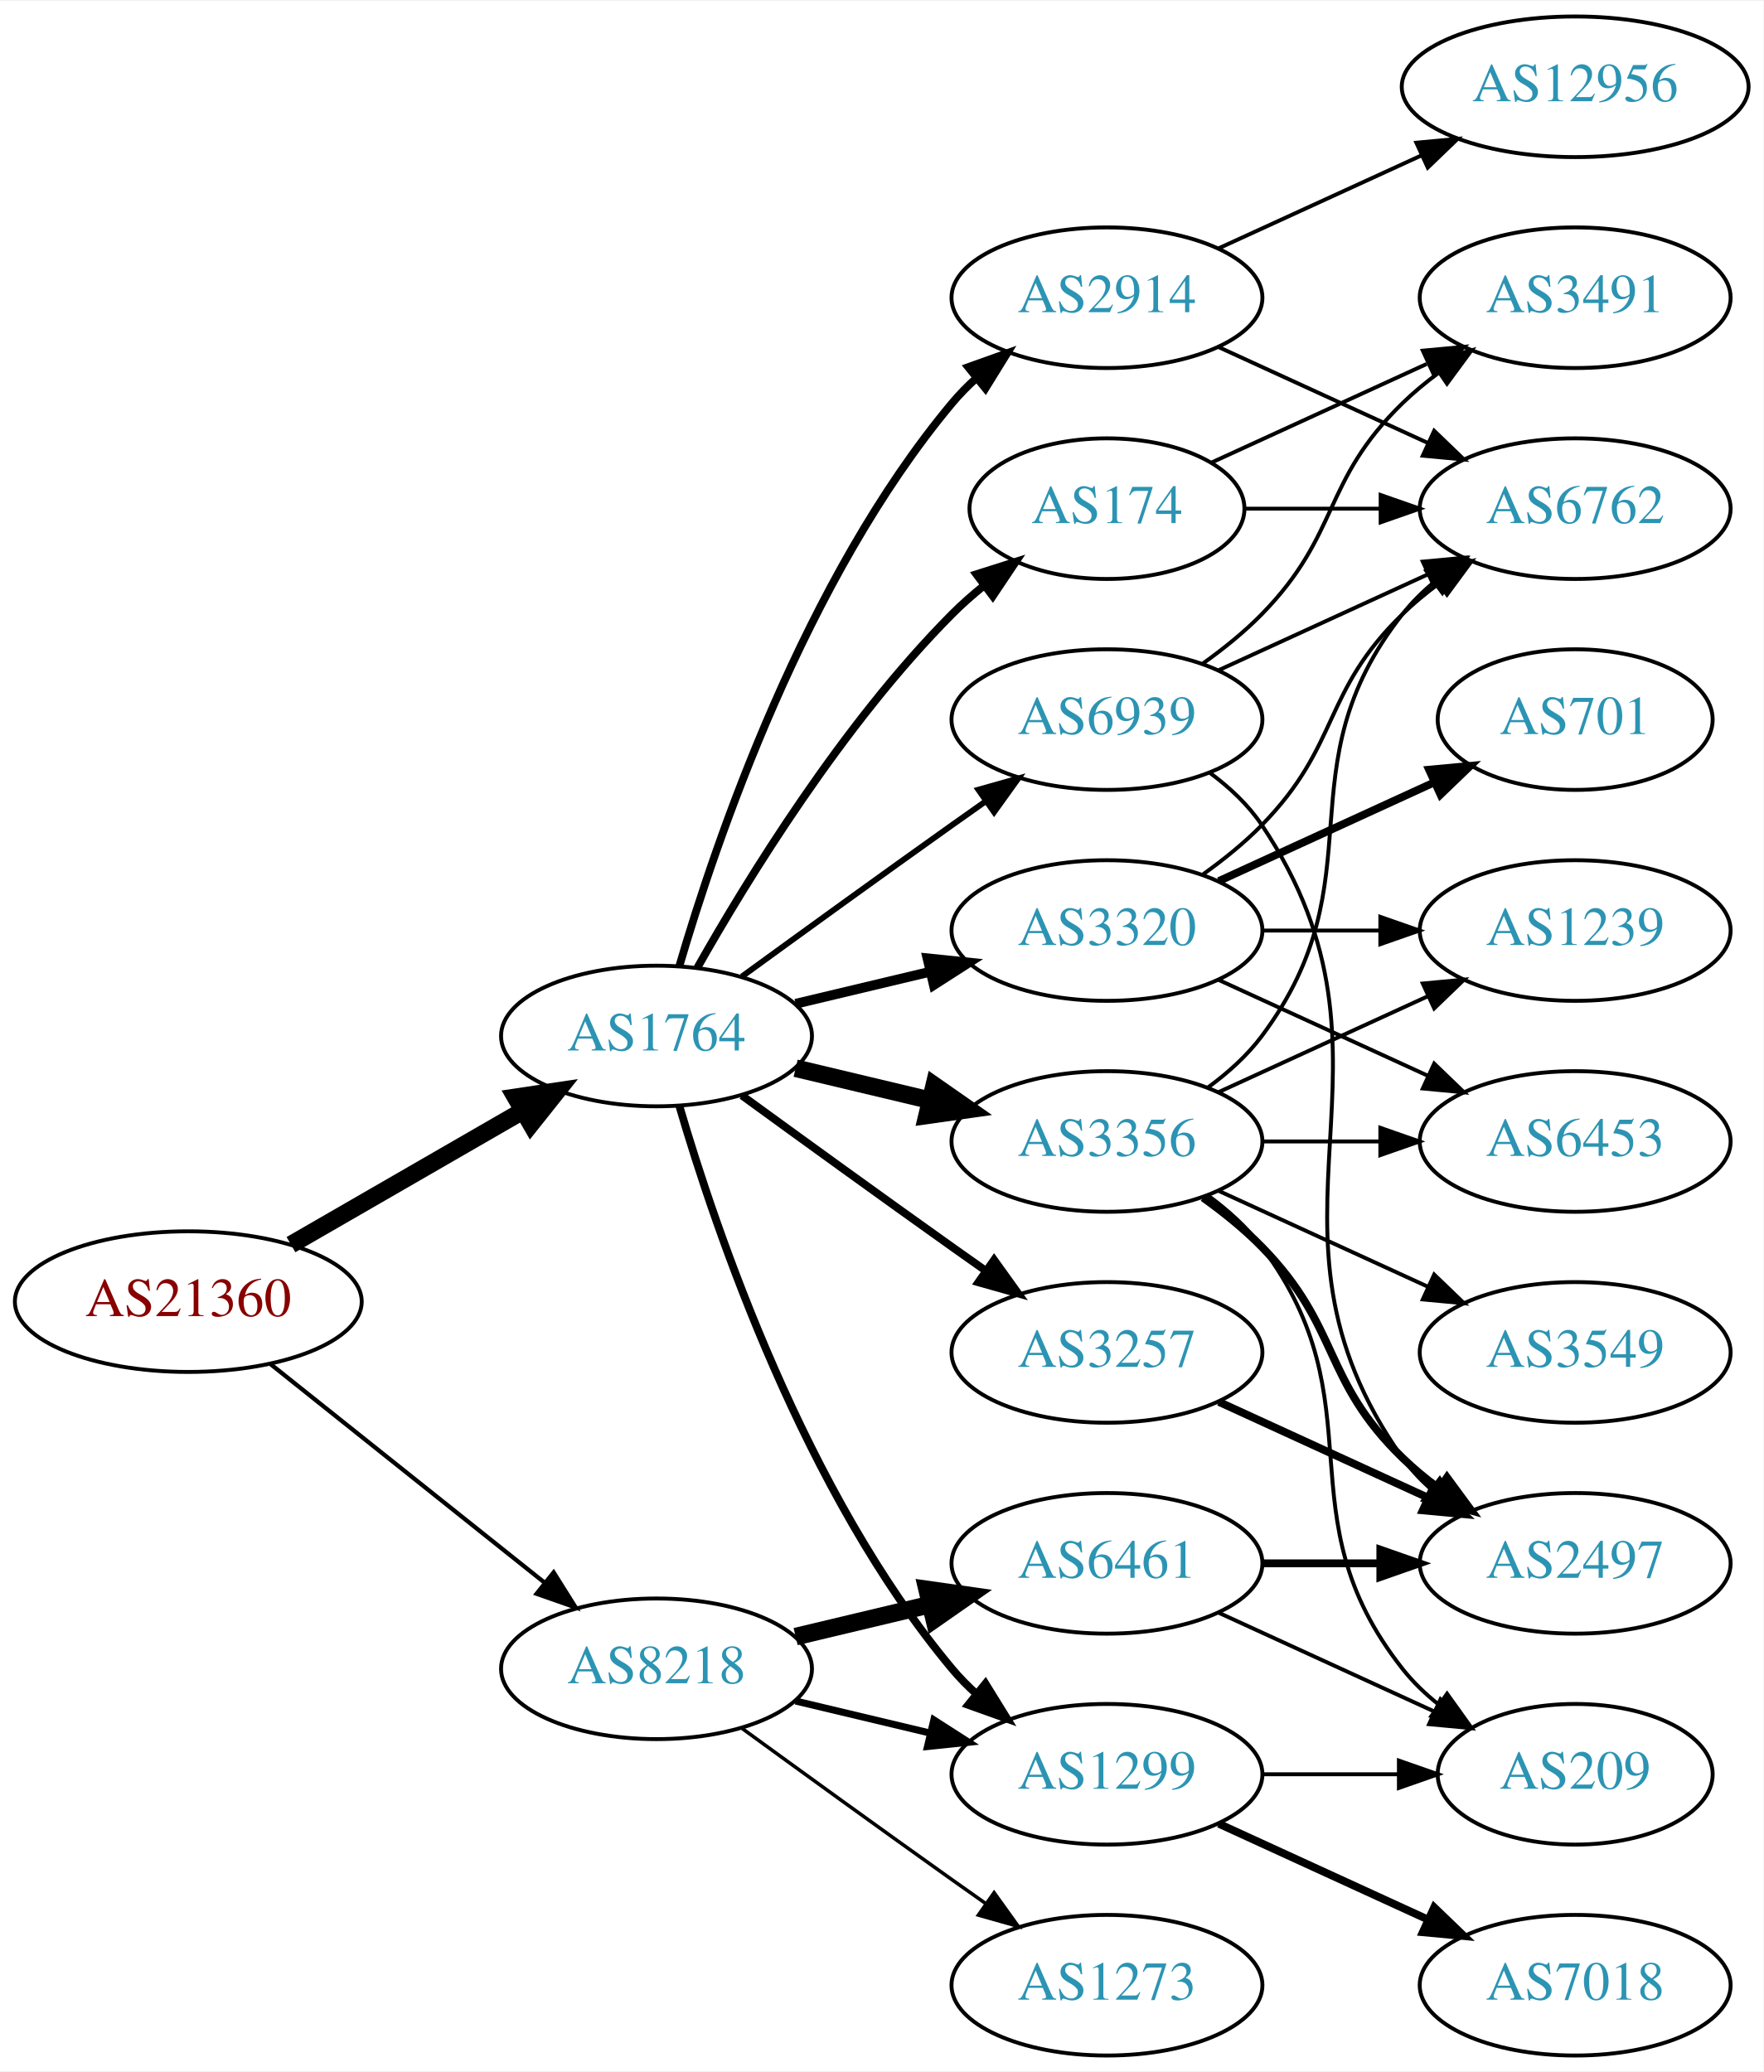
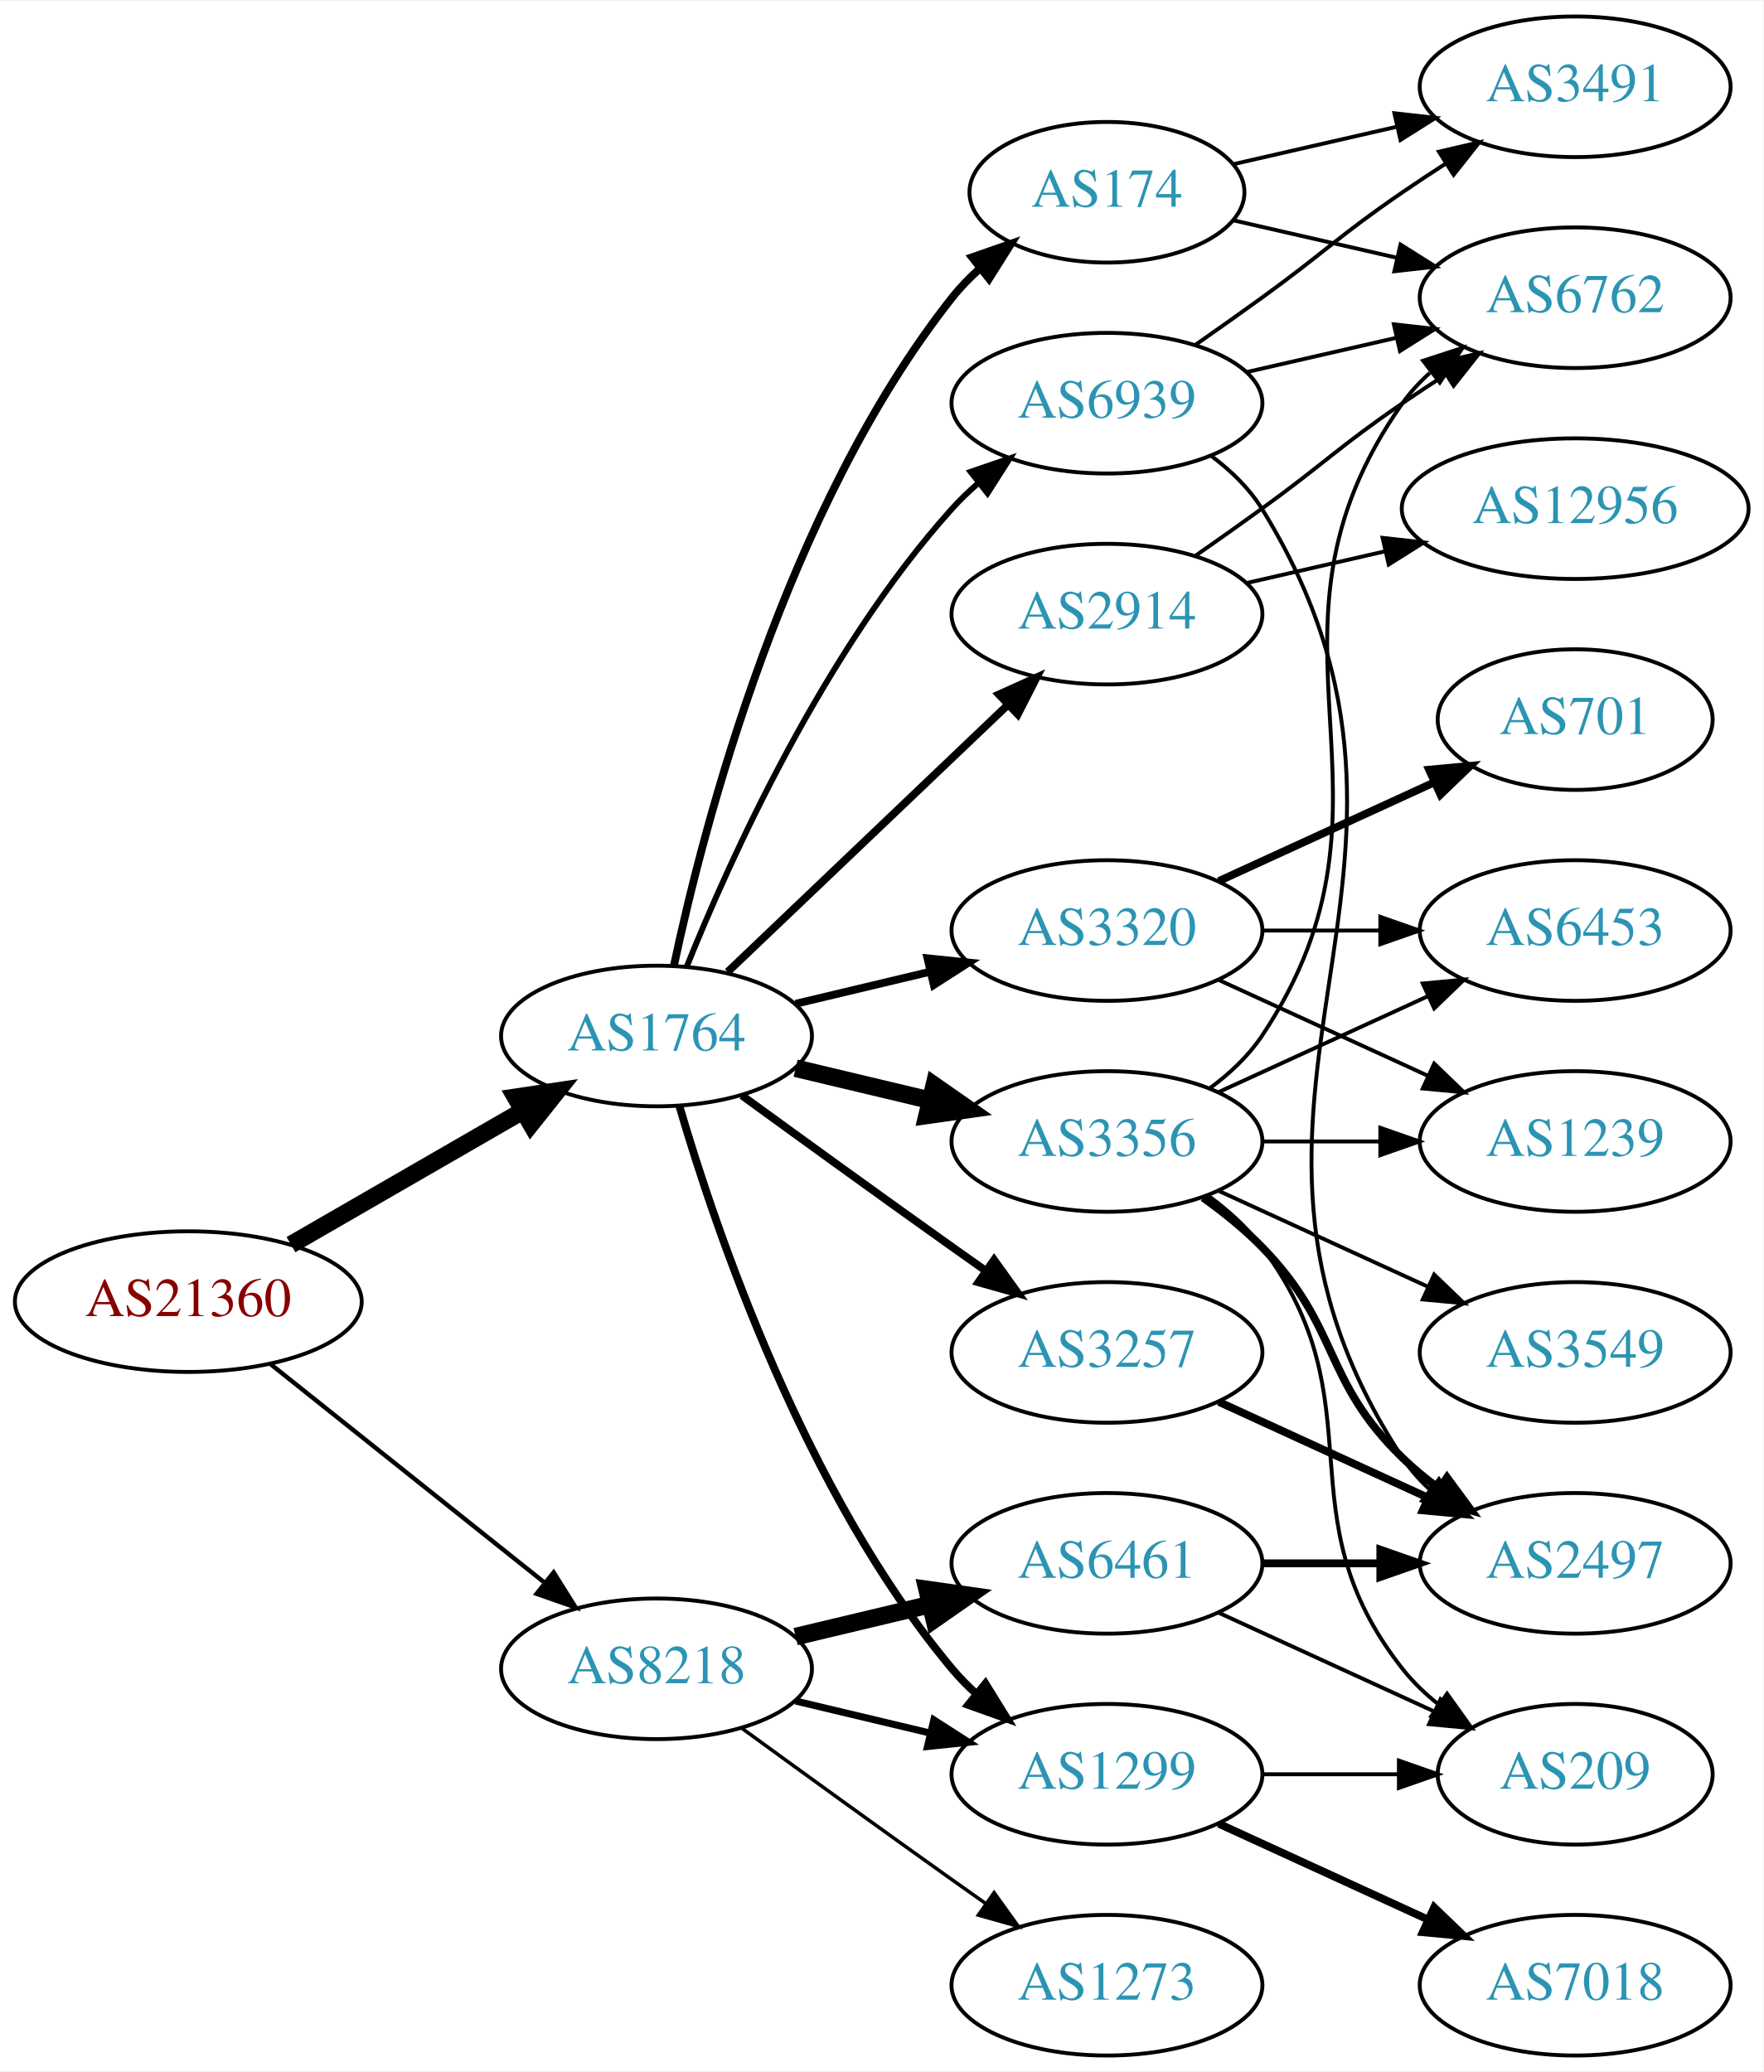
<svg xmlns="http://www.w3.org/2000/svg" xmlns:xlink="http://www.w3.org/1999/xlink" width="451pt" height="530pt" viewBox="0.00 0.00 451.37 530.00">
  <g id="graph0" class="graph" transform="scale(1 1) rotate(0) translate(4 526)">
    <polygon fill="white" stroke="none" points="-4,4 -4,-526 447.37,-526 447.37,4 -4,4" />
    <g id="node1" class="node">
      <g id="a_node1">
        <a xlink:href="/asn/21360" xlink:title="AS21360 ~ Horneckgasse 8 [AT]">
          <ellipse fill="#ffffff" stroke="black" cx="44.196" cy="-193" rx="44.393" ry="18" />
          <text text-anchor="middle" x="44.196" y="-189.3" font-family="Times,serif" font-size="14.00" fill="#880000">AS21360</text>
        </a>
      </g>
    </g>
    <g id="node2" class="node">
      <g id="a_node2">
        <a xlink:href="/asn/1764" xlink:title="AS1764 ~ NEXTLAYER-AS [AT]">
          <ellipse fill="#ffffff" stroke="black" cx="164.039" cy="-261" rx="39.794" ry="18" />
          <text text-anchor="middle" x="164.039" y="-257.3" font-family="Times,serif" font-size="14.00" fill="#2c94b3">AS1764</text>
        </a>
      </g>
    </g>
    <g id="edge1" class="edge">
      <path fill="none" stroke="black" stroke-width="4.5" d="M70.476,-207.588C87.796,-217.582 110.947,-230.941 129.763,-241.799" />
      <polygon fill="black" stroke="black" stroke-width="4.5" points="127.978,-245.314 138.607,-246.902 131.914,-238.493 127.978,-245.314" />
    </g>
    <g id="node3" class="node">
      <g id="a_node3">
        <a xlink:href="/asn/8218" xlink:title="AS8218 ~ legacy Neotelecoms [FR]">
          <ellipse fill="#ffffff" stroke="black" cx="164.039" cy="-99" rx="39.794" ry="18" />
          <text text-anchor="middle" x="164.039" y="-95.3" font-family="Times,serif" font-size="14.00" fill="#2c94b3">AS8218</text>
        </a>
      </g>
    </g>
    <g id="edge2" class="edge">
-       <path fill="none" stroke="black" stroke-width="1.091" d="M65.186,-177.054C84.518,-161.634 113.969,-138.141 135.512,-120.957" />
-       <polygon fill="black" stroke="black" stroke-width="1.091" points="137.708,-123.682 143.343,-114.71 133.343,-118.21 137.708,-123.682" />
+       <path fill="none" stroke="black" stroke-width="1.125" d="M65.186,-177.054C84.518,-161.634 113.969,-138.141 135.512,-120.957" />
+       <polygon fill="black" stroke="black" stroke-width="1.125" points="137.708,-123.682 143.343,-114.71 133.343,-118.21 137.708,-123.682" />
    </g>
    <g id="node4" class="node">
      <g id="a_node4">
+         <a xlink:href="/asn/2914" xlink:title="AS2914 ~ NTT America, Inc. [US]">
+           <ellipse fill="#ffffff" stroke="black" cx="279.332" cy="-369" rx="39.794" ry="18" />
+           <text text-anchor="middle" x="279.332" y="-365.3" font-family="Times,serif" font-size="14.00" fill="#2c94b3">AS2914</text>
+         </a>
+       </g>
+     </g>
+     <g id="edge3" class="edge">
+       <path fill="none" stroke="black" stroke-width="2" d="M182.245,-277.403C201.321,-295.587 232.241,-325.063 253.838,-345.651" />
+       <polygon fill="black" stroke="black" stroke-width="2" points="251.681,-348.43 261.334,-352.797 256.511,-343.363 251.681,-348.43" />
+     </g>
+     <g id="node5" class="node">
+       <g id="a_node5">
+         <a xlink:href="/asn/1299" xlink:title="AS1299 ~ Telia Carrier [EU]">
+           <ellipse fill="#ffffff" stroke="black" cx="279.332" cy="-72" rx="39.794" ry="18" />
+           <text text-anchor="middle" x="279.332" y="-68.3" font-family="Times,serif" font-size="14.00" fill="#2c94b3">AS1299</text>
+         </a>
+       </g>
+     </g>
+     <g id="edge4" class="edge">
+       <path fill="none" stroke="black" stroke-width="2" d="M169.913,-242.998C179.227,-211.156 202.043,-144.019 239.685,-99 241.555,-96.763 243.654,-94.626 245.88,-92.604" />
+       <polygon fill="black" stroke="black" stroke-width="2" points="248.227,-95.207 253.799,-86.196 243.823,-89.766 248.227,-95.207" />
+     </g>
+     <g id="node6" class="node">
+       <g id="a_node6">
+         <a xlink:href="/asn/174" xlink:title="AS174 ~ Cogent Communications [US]">
+           <ellipse fill="#ffffff" stroke="black" cx="279.332" cy="-477" rx="35.194" ry="18" />
+           <text text-anchor="middle" x="279.332" y="-473.3" font-family="Times,serif" font-size="14.00" fill="#2c94b3">AS174</text>
+         </a>
+       </g>
+     </g>
+     <g id="edge5" class="edge">
+       <path fill="none" stroke="black" stroke-width="2" d="M168.529,-279.16C176.16,-315.03 197.152,-396.155 239.685,-450 241.765,-452.633 244.17,-455.116 246.743,-457.428" />
+       <polygon fill="black" stroke="black" stroke-width="2" points="244.799,-460.354 254.806,-463.835 249.154,-454.873 244.799,-460.354" />
+     </g>
+     <g id="node7" class="node">
+       <g id="a_node7">
+         <a xlink:href="/asn/3320" xlink:title="AS3320 ~ DTAG [DE]">
+           <ellipse fill="#ffffff" stroke="black" cx="279.332" cy="-288" rx="39.794" ry="18" />
+           <text text-anchor="middle" x="279.332" y="-284.3" font-family="Times,serif" font-size="14.00" fill="#2c94b3">AS3320</text>
+         </a>
+       </g>
+     </g>
+     <g id="edge6" class="edge">
+       <path fill="none" stroke="black" stroke-width="2" d="M199.646,-269.248C210.517,-271.838 222.671,-274.735 234.114,-277.462" />
+       <polygon fill="black" stroke="black" stroke-width="2" points="233.397,-280.889 243.936,-279.803 235.02,-274.08 233.397,-280.889" />
+     </g>
+     <g id="node8" class="node">
+       <g id="a_node8">
        <a xlink:href="/asn/3356" xlink:title="AS3356 ~ Level 3 Parent, LLC [US]">
          <ellipse fill="#ffffff" stroke="black" cx="279.332" cy="-234" rx="39.794" ry="18" />
          <text text-anchor="middle" x="279.332" y="-230.3" font-family="Times,serif" font-size="14.00" fill="#2c94b3">AS3356</text>
        </a>
      </g>
    </g>
-     <g id="edge3" class="edge">
+     <g id="edge7" class="edge">
      <path fill="none" stroke="black" stroke-width="4.5" d="M199.646,-252.752C210.517,-250.162 222.671,-247.265 234.114,-244.538" />
      <polygon fill="black" stroke="black" stroke-width="4.5" points="235.122,-248.346 243.936,-242.197 233.296,-240.685 235.122,-248.346" />
-     </g>
-     <g id="node5" class="node">
-       <g id="a_node5">
-         <a xlink:href="/asn/174" xlink:title="AS174 ~ Cogent Communications [US]">
-           <ellipse fill="#ffffff" stroke="black" cx="279.332" cy="-396" rx="35.194" ry="18" />
-           <text text-anchor="middle" x="279.332" y="-392.3" font-family="Times,serif" font-size="14.00" fill="#2c94b3">AS174</text>
-         </a>
-       </g>
-     </g>
-     <g id="edge4" class="edge">
-       <path fill="none" stroke="black" stroke-width="2" d="M174.498,-278.49C187.28,-301.096 211.712,-340.886 239.685,-369 242.185,-371.513 244.946,-373.949 247.807,-376.261" />
-       <polygon fill="black" stroke="black" stroke-width="2" points="245.905,-379.21 256.004,-382.413 250.108,-373.611 245.905,-379.21" />
-     </g>
-     <g id="node6" class="node">
-       <g id="a_node6">
-         <a xlink:href="/asn/3320" xlink:title="AS3320 ~ DTAG [DE]">
-           <ellipse fill="#ffffff" stroke="black" cx="279.332" cy="-288" rx="39.794" ry="18" />
-           <text text-anchor="middle" x="279.332" y="-284.3" font-family="Times,serif" font-size="14.00" fill="#2c94b3">AS3320</text>
-         </a>
-       </g>
-     </g>
-     <g id="edge5" class="edge">
-       <path fill="none" stroke="black" stroke-width="2.5" d="M199.646,-269.248C210.517,-271.838 222.671,-274.735 234.114,-277.462" />
-       <polygon fill="black" stroke="black" stroke-width="2.5" points="233.397,-280.889 243.936,-279.803 235.02,-274.08 233.397,-280.889" />
-     </g>
-     <g id="node7" class="node">
-       <g id="a_node7">
-         <a xlink:href="/asn/2914" xlink:title="AS2914 ~ NTT America, Inc. [US]">
-           <ellipse fill="#ffffff" stroke="black" cx="279.332" cy="-450" rx="39.794" ry="18" />
-           <text text-anchor="middle" x="279.332" y="-446.3" font-family="Times,serif" font-size="14.00" fill="#2c94b3">AS2914</text>
-         </a>
-       </g>
-     </g>
-     <g id="edge6" class="edge">
-       <path fill="none" stroke="black" stroke-width="2" d="M169.913,-279.002C179.227,-310.844 202.043,-377.981 239.685,-423 241.555,-425.237 243.654,-427.374 245.88,-429.396" />
-       <polygon fill="black" stroke="black" stroke-width="2" points="243.823,-432.234 253.799,-435.804 248.227,-426.793 243.823,-432.234" />
-     </g>
-     <g id="node8" class="node">
-       <g id="a_node8">
-         <a xlink:href="/asn/1299" xlink:title="AS1299 ~ Telia Carrier [EU]">
-           <ellipse fill="#ffffff" stroke="black" cx="279.332" cy="-72" rx="39.794" ry="18" />
-           <text text-anchor="middle" x="279.332" y="-68.3" font-family="Times,serif" font-size="14.00" fill="#2c94b3">AS1299</text>
-         </a>
-       </g>
-     </g>
-     <g id="edge7" class="edge">
-       <path fill="none" stroke="black" stroke-width="2" d="M169.913,-242.998C179.227,-211.156 202.043,-144.019 239.685,-99 241.555,-96.763 243.654,-94.626 245.88,-92.604" />
-       <polygon fill="black" stroke="black" stroke-width="2" points="248.227,-95.207 253.799,-86.196 243.823,-89.766 248.227,-95.207" />
    </g>
    <g id="node9" class="node">
      <g id="a_node9">
        <a xlink:href="/asn/3257" xlink:title="AS3257 ~ GTT [DE]">
          <ellipse fill="#ffffff" stroke="black" cx="279.332" cy="-180" rx="39.794" ry="18" />
          <text text-anchor="middle" x="279.332" y="-176.3" font-family="Times,serif" font-size="14.00" fill="#2c94b3">AS3257</text>
        </a>
      </g>
    </g>
    <g id="edge8" class="edge">
      <path fill="none" stroke="black" stroke-width="2" d="M185.887,-245.778C200.821,-234.909 221.435,-219.975 239.685,-207 242.506,-204.995 245.449,-202.915 248.397,-200.841" />
      <polygon fill="black" stroke="black" stroke-width="2" points="250.443,-203.681 256.621,-195.074 246.424,-197.95 250.443,-203.681" />
    </g>
    <g id="node10" class="node">
      <g id="a_node10">
        <a xlink:href="/asn/6939" xlink:title="AS6939 ~ Hurricane Electric LLC [US]">
-           <ellipse fill="#ffffff" stroke="black" cx="279.332" cy="-342" rx="39.794" ry="18" />
-           <text text-anchor="middle" x="279.332" y="-338.3" font-family="Times,serif" font-size="14.00" fill="#2c94b3">AS6939</text>
+           <ellipse fill="#ffffff" stroke="black" cx="279.332" cy="-423" rx="39.794" ry="18" />
+           <text text-anchor="middle" x="279.332" y="-419.3" font-family="Times,serif" font-size="14.00" fill="#2c94b3">AS6939</text>
        </a>
      </g>
    </g>
    <g id="edge9" class="edge">
-       <path fill="none" stroke="black" stroke-width="1.5" d="M185.887,-276.222C200.821,-287.091 221.435,-302.025 239.685,-315 242.506,-317.005 245.449,-319.085 248.397,-321.159" />
-       <polygon fill="black" stroke="black" stroke-width="1.5" points="246.424,-324.05 256.621,-326.926 250.443,-318.319 246.424,-324.05" />
-     </g>
-     <g id="edge29" class="edge">
+       <path fill="none" stroke="black" stroke-width="1.5" d="M171.786,-278.787C182.837,-306.243 206.891,-359.578 239.685,-396 241.688,-398.224 243.906,-400.363 246.239,-402.397" />
+       <polygon fill="black" stroke="black" stroke-width="1.5" points="244.437,-405.433 254.458,-408.873 248.769,-399.935 244.437,-405.433" />
+     </g>
+     <g id="edge27" class="edge">
      <path fill="none" stroke="black" stroke-width="1.8" d="M199.646,-90.752C210.517,-88.162 222.671,-85.265 234.114,-82.538" />
      <polygon fill="black" stroke="black" stroke-width="1.8" points="235.02,-85.92 243.936,-80.197 233.397,-79.111 235.02,-85.92" />
    </g>
    <g id="node21" class="node">
      <g id="a_node21">
        <a xlink:href="/asn/6461" xlink:title="AS6461 ~ Zayo Bandwidth [US]">
          <ellipse fill="#ffffff" stroke="black" cx="279.332" cy="-126" rx="39.794" ry="18" />
          <text text-anchor="middle" x="279.332" y="-122.3" font-family="Times,serif" font-size="14.00" fill="#2c94b3">AS6461</text>
        </a>
      </g>
    </g>
-     <g id="edge27" class="edge">
+     <g id="edge26" class="edge">
      <path fill="none" stroke="black" stroke-width="4.5" d="M199.646,-107.248C210.517,-109.838 222.671,-112.735 234.114,-115.462" />
      <polygon fill="black" stroke="black" stroke-width="4.5" points="233.296,-119.315 243.936,-117.803 235.122,-111.654 233.296,-119.315" />
    </g>
    <g id="node22" class="node">
      <g id="a_node22">
        <a xlink:href="/asn/1273" xlink:title="AS1273 ~ Vodafone Group PLC [EU]">
          <ellipse fill="#ffffff" stroke="black" cx="279.332" cy="-18" rx="39.794" ry="18" />
          <text text-anchor="middle" x="279.332" y="-14.3" font-family="Times,serif" font-size="14.00" fill="#2c94b3">AS1273</text>
        </a>
      </g>
    </g>
    <g id="edge28" class="edge">
      <path fill="none" stroke="black" stroke-width="0.9" d="M185.887,-83.778C200.821,-72.909 221.435,-57.975 239.685,-45 242.506,-42.995 245.449,-40.915 248.397,-38.841" />
      <polygon fill="black" stroke="black" stroke-width="0.9" points="250.443,-41.681 256.621,-33.074 246.424,-35.95 250.443,-41.681" />
    </g>
+     <g id="node17" class="node">
+       <g id="a_node17">
+         <a xlink:href="/asn/6762" xlink:title="AS6762 ~ TELECOM ITALIA SPARKLE S.p.A. [IT]">
+           <ellipse fill="#ffffff" stroke="black" cx="399.174" cy="-450" rx="39.794" ry="18" />
+           <text text-anchor="middle" x="399.174" y="-446.3" font-family="Times,serif" font-size="14.00" fill="#2c94b3">AS6762</text>
+         </a>
+       </g>
+     </g>
+     <g id="edge22" class="edge">
+       <path fill="none" stroke="black" d="M302.089,-384.009C307.623,-387.879 313.542,-392.064 318.978,-396 335.178,-407.729 338.483,-411.689 354.978,-423 358.506,-425.419 362.244,-427.889 365.985,-430.302" />
+       <polygon fill="black" stroke="black" points="364.307,-433.382 374.626,-435.784 368.057,-427.472 364.307,-433.382" />
+     </g>
+     <g id="node19" class="node">
+       <g id="a_node19">
+         <a xlink:href="/asn/12956" xlink:title="AS12956 ~ TELXIUS [ES]">
+           <ellipse fill="#ffffff" stroke="black" cx="399.174" cy="-396" rx="44.393" ry="18" />
+           <text text-anchor="middle" x="399.174" y="-392.3" font-family="Times,serif" font-size="14.00" fill="#2c94b3">AS12956</text>
+         </a>
+       </g>
+     </g>
+     <g id="edge23" class="edge">
+       <path fill="none" stroke="black" d="M315.051,-376.955C326.189,-379.507 338.725,-382.379 350.618,-385.104" />
+       <polygon fill="black" stroke="black" points="349.883,-388.526 360.412,-387.348 351.446,-381.703 349.883,-388.526" />
+     </g>
    <g id="node11" class="node">
      <g id="a_node11">
+         <a xlink:href="/asn/7018" xlink:title="AS7018 ~ AT&amp;T Services, Inc. [US]">
+           <ellipse fill="#ffffff" stroke="black" cx="399.174" cy="-18" rx="39.794" ry="18" />
+           <text text-anchor="middle" x="399.174" y="-14.3" font-family="Times,serif" font-size="14.00" fill="#2c94b3">AS7018</text>
+         </a>
+       </g>
+     </g>
+     <g id="edge10" class="edge">
+       <path fill="none" stroke="black" stroke-width="2" d="M307.96,-59.339C323.917,-52.027 344.188,-42.739 361.471,-34.819" />
+       <polygon fill="black" stroke="black" stroke-width="2" points="363.085,-37.929 370.718,-30.581 360.169,-31.565 363.085,-37.929" />
+     </g>
+     <g id="node12" class="node">
+       <g id="a_node12">
+         <a xlink:href="/asn/209" xlink:title="AS209 ~ CenturyLink Communications, LLC [US]">
+           <ellipse fill="#ffffff" stroke="black" cx="399.174" cy="-72" rx="35.194" ry="18" />
+           <text text-anchor="middle" x="399.174" y="-68.3" font-family="Times,serif" font-size="14.00" fill="#2c94b3">AS209</text>
+         </a>
+       </g>
+     </g>
+     <g id="edge11" class="edge">
+       <path fill="none" stroke="black" d="M319.244,-72C330.331,-72 342.491,-72 353.873,-72" />
+       <polygon fill="black" stroke="black" points="354.055,-75.5 364.055,-72 354.055,-68.5 354.055,-75.5" />
+     </g>
+     <g id="edge25" class="edge">
+       <path fill="none" stroke="black" d="M311.602,-469.835C324.441,-466.894 339.546,-463.433 353.513,-460.233" />
+       <polygon fill="black" stroke="black" points="354.468,-463.605 363.434,-457.96 352.905,-456.781 354.468,-463.605" />
+     </g>
+     <g id="node20" class="node">
+       <g id="a_node20">
+         <a xlink:href="/asn/3491" xlink:title="AS3491 ~ PCCW Global, Inc. [US]">
+           <ellipse fill="#ffffff" stroke="black" cx="399.174" cy="-504" rx="39.794" ry="18" />
+           <text text-anchor="middle" x="399.174" y="-500.3" font-family="Times,serif" font-size="14.00" fill="#2c94b3">AS3491</text>
+         </a>
+       </g>
+     </g>
+     <g id="edge24" class="edge">
+       <path fill="none" stroke="black" d="M311.602,-484.165C324.441,-487.106 339.546,-490.567 353.513,-493.767" />
+       <polygon fill="black" stroke="black" points="352.905,-497.219 363.434,-496.04 354.468,-490.395 352.905,-497.219" />
+     </g>
+     <g id="node13" class="node">
+       <g id="a_node13">
+         <a xlink:href="/asn/701" xlink:title="AS701 ~ UUNET [US]">
+           <ellipse fill="#ffffff" stroke="black" cx="399.174" cy="-342" rx="35.194" ry="18" />
+           <text text-anchor="middle" x="399.174" y="-338.3" font-family="Times,serif" font-size="14.00" fill="#2c94b3">AS701</text>
+         </a>
+       </g>
+     </g>
+     <g id="edge12" class="edge">
+       <path fill="none" stroke="black" stroke-width="2" d="M307.96,-300.661C324.377,-308.183 345.358,-317.798 362.955,-325.861" />
+       <polygon fill="black" stroke="black" stroke-width="2" points="361.783,-329.174 372.332,-330.158 364.7,-322.811 361.783,-329.174" />
+     </g>
+     <g id="node14" class="node">
+       <g id="a_node14">
+         <a xlink:href="/asn/1239" xlink:title="AS1239 ~ Sprint [US]">
+           <ellipse fill="#ffffff" stroke="black" cx="399.174" cy="-234" rx="39.794" ry="18" />
+           <text text-anchor="middle" x="399.174" y="-230.3" font-family="Times,serif" font-size="14.00" fill="#2c94b3">AS1239</text>
+         </a>
+       </g>
+     </g>
+     <g id="edge13" class="edge">
+       <path fill="none" stroke="black" d="M307.96,-275.339C323.917,-268.027 344.188,-258.739 361.471,-250.819" />
+       <polygon fill="black" stroke="black" points="363.085,-253.929 370.718,-246.581 360.169,-247.565 363.085,-253.929" />
+     </g>
+     <g id="node15" class="node">
+       <g id="a_node15">
+         <a xlink:href="/asn/6453" xlink:title="AS6453 ~ TATA COMMUNICATIONS (AMERICA) INC [US]">
+           <ellipse fill="#ffffff" stroke="black" cx="399.174" cy="-288" rx="39.794" ry="18" />
+           <text text-anchor="middle" x="399.174" y="-284.3" font-family="Times,serif" font-size="14.00" fill="#2c94b3">AS6453</text>
+         </a>
+       </g>
+     </g>
+     <g id="edge14" class="edge">
+       <path fill="none" stroke="black" d="M319.244,-288C328.798,-288 339.147,-288 349.11,-288" />
+       <polygon fill="black" stroke="black" points="349.302,-291.5 359.302,-288 349.302,-284.5 349.302,-291.5" />
+     </g>
+     <g id="edge20" class="edge">
+       <path fill="none" stroke="black" d="M305.262,-220.118C310.338,-216.389 315.256,-211.984 318.978,-207 349.249,-166.458 323.679,-138.754 354.978,-99 357.625,-95.639 360.813,-92.584 364.245,-89.839" />
+       <polygon fill="black" stroke="black" points="366.383,-92.614 372.552,-84 362.358,-86.887 366.383,-92.614" />
+     </g>
+     <g id="edge15" class="edge">
+       <path fill="none" stroke="black" d="M319.244,-234C328.798,-234 339.147,-234 349.11,-234" />
+       <polygon fill="black" stroke="black" points="349.302,-237.5 359.302,-234 349.302,-230.5 349.302,-237.5" />
+     </g>
+     <g id="edge19" class="edge">
+       <path fill="none" stroke="black" d="M307.96,-246.661C323.917,-253.973 344.188,-263.261 361.471,-271.181" />
+       <polygon fill="black" stroke="black" points="360.169,-274.435 370.718,-275.419 363.085,-268.071 360.169,-274.435" />
+     </g>
+     <g id="node16" class="node">
+       <g id="a_node16">
+         <a xlink:href="/asn/2497" xlink:title="AS2497 ~ Internet Initiative Japan Inc. [JP]">
+           <ellipse fill="#ffffff" stroke="black" cx="399.174" cy="-126" rx="39.794" ry="18" />
+           <text text-anchor="middle" x="399.174" y="-122.3" font-family="Times,serif" font-size="14.00" fill="#2c94b3">AS2497</text>
+         </a>
+       </g>
+     </g>
+     <g id="edge16" class="edge">
+       <path fill="none" stroke="black" stroke-width="2" d="M303.926,-219.611C309.182,-215.852 314.513,-211.563 318.978,-207 339.151,-186.383 334.285,-173.094 354.978,-153 357.823,-150.237 360.997,-147.614 364.297,-145.166" />
+       <polygon fill="black" stroke="black" stroke-width="2" points="366.363,-147.994 372.645,-139.462 362.414,-142.214 366.363,-147.994" />
+     </g>
+     <g id="edge17" class="edge">
+       <path fill="none" stroke="black" d="M305.651,-247.607C310.707,-251.351 315.518,-255.831 318.978,-261 360.003,-322.294 312.399,-362.775 354.978,-423 356.969,-425.816 359.356,-428.401 361.972,-430.76" />
+       <polygon fill="black" stroke="black" points="360.271,-433.865 370.34,-437.162 364.525,-428.306 360.271,-433.865" />
+     </g>
+     <g id="node18" class="node">
+       <g id="a_node18">
        <a xlink:href="/asn/3549" xlink:title="AS3549 ~ Level 3 Parent, LLC [US]">
          <ellipse fill="#ffffff" stroke="black" cx="399.174" cy="-180" rx="39.794" ry="18" />
          <text text-anchor="middle" x="399.174" y="-176.3" font-family="Times,serif" font-size="14.00" fill="#2c94b3">AS3549</text>
        </a>
      </g>
    </g>
-     <g id="edge10" class="edge">
+     <g id="edge18" class="edge">
      <path fill="none" stroke="black" d="M307.96,-221.339C323.917,-214.027 344.188,-204.739 361.471,-196.819" />
      <polygon fill="black" stroke="black" points="363.085,-199.929 370.718,-192.581 360.169,-193.565 363.085,-199.929" />
    </g>
-     <g id="node12" class="node">
-       <g id="a_node12">
-         <a xlink:href="/asn/1239" xlink:title="AS1239 ~ Sprint [US]">
-           <ellipse fill="#ffffff" stroke="black" cx="399.174" cy="-288" rx="39.794" ry="18" />
-           <text text-anchor="middle" x="399.174" y="-284.3" font-family="Times,serif" font-size="14.00" fill="#2c94b3">AS1239</text>
-         </a>
-       </g>
-     </g>
-     <g id="edge11" class="edge">
-       <path fill="none" stroke="black" d="M307.96,-246.661C323.917,-253.973 344.188,-263.261 361.471,-271.181" />
-       <polygon fill="black" stroke="black" points="360.169,-274.435 370.718,-275.419 363.085,-268.071 360.169,-274.435" />
-     </g>
-     <g id="node13" class="node">
-       <g id="a_node13">
-         <a xlink:href="/asn/6453" xlink:title="AS6453 ~ TATA COMMUNICATIONS (AMERICA) INC [US]">
-           <ellipse fill="#ffffff" stroke="black" cx="399.174" cy="-234" rx="39.794" ry="18" />
-           <text text-anchor="middle" x="399.174" y="-230.3" font-family="Times,serif" font-size="14.00" fill="#2c94b3">AS6453</text>
-         </a>
-       </g>
-     </g>
-     <g id="edge12" class="edge">
-       <path fill="none" stroke="black" d="M319.244,-234C328.798,-234 339.147,-234 349.11,-234" />
-       <polygon fill="black" stroke="black" points="349.302,-237.5 359.302,-234 349.302,-230.5 349.302,-237.5" />
-     </g>
-     <g id="node14" class="node">
-       <g id="a_node14">
-         <a xlink:href="/asn/6762" xlink:title="AS6762 ~ TELECOM ITALIA SPARKLE S.p.A. [IT]">
-           <ellipse fill="#ffffff" stroke="black" cx="399.174" cy="-396" rx="39.794" ry="18" />
-           <text text-anchor="middle" x="399.174" y="-392.3" font-family="Times,serif" font-size="14.00" fill="#2c94b3">AS6762</text>
-         </a>
-       </g>
-     </g>
-     <g id="edge13" class="edge">
-       <path fill="none" stroke="black" d="M305.262,-247.882C310.338,-251.611 315.256,-256.016 318.978,-261 349.249,-301.542 323.679,-329.246 354.978,-369 357.303,-371.953 360.047,-374.67 363.006,-377.147" />
-       <polygon fill="black" stroke="black" points="361.065,-380.064 371.203,-383.145 365.199,-374.415 361.065,-380.064" />
-     </g>
-     <g id="node15" class="node">
-       <g id="a_node15">
-         <a xlink:href="/asn/2497" xlink:title="AS2497 ~ Internet Initiative Japan Inc. [JP]">
-           <ellipse fill="#ffffff" stroke="black" cx="399.174" cy="-126" rx="39.794" ry="18" />
-           <text text-anchor="middle" x="399.174" y="-122.3" font-family="Times,serif" font-size="14.00" fill="#2c94b3">AS2497</text>
-         </a>
-       </g>
-     </g>
-     <g id="edge14" class="edge">
-       <path fill="none" stroke="black" stroke-width="2" d="M303.926,-219.611C309.182,-215.852 314.513,-211.563 318.978,-207 339.151,-186.383 334.285,-173.094 354.978,-153 357.823,-150.237 360.997,-147.614 364.297,-145.166" />
-       <polygon fill="black" stroke="black" stroke-width="2" points="366.363,-147.994 372.645,-139.462 362.414,-142.214 366.363,-147.994" />
-     </g>
-     <g id="node16" class="node">
-       <g id="a_node16">
-         <a xlink:href="/asn/209" xlink:title="AS209 ~ CenturyLink Communications, LLC [US]">
-           <ellipse fill="#ffffff" stroke="black" cx="399.174" cy="-72" rx="35.194" ry="18" />
-           <text text-anchor="middle" x="399.174" y="-68.3" font-family="Times,serif" font-size="14.00" fill="#2c94b3">AS209</text>
-         </a>
-       </g>
-     </g>
-     <g id="edge15" class="edge">
-       <path fill="none" stroke="black" d="M305.262,-220.118C310.338,-216.389 315.256,-211.984 318.978,-207 349.249,-166.458 323.679,-138.754 354.978,-99 357.625,-95.639 360.813,-92.584 364.245,-89.839" />
-       <polygon fill="black" stroke="black" points="366.383,-92.614 372.552,-84 362.358,-86.887 366.383,-92.614" />
-     </g>
-     <g id="edge26" class="edge">
-       <path fill="none" stroke="black" d="M314.733,-396C325.557,-396 337.725,-396 349.352,-396" />
-       <polygon fill="black" stroke="black" points="349.383,-399.5 359.383,-396 349.383,-392.5 349.383,-399.5" />
-     </g>
-     <g id="node20" class="node">
-       <g id="a_node20">
-         <a xlink:href="/asn/3491" xlink:title="AS3491 ~ PCCW Global, Inc. [US]">
-           <ellipse fill="#ffffff" stroke="black" cx="399.174" cy="-450" rx="39.794" ry="18" />
-           <text text-anchor="middle" x="399.174" y="-446.3" font-family="Times,serif" font-size="14.00" fill="#2c94b3">AS3491</text>
-         </a>
-       </g>
-     </g>
-     <g id="edge25" class="edge">
-       <path fill="none" stroke="black" d="M306.193,-407.851C322.313,-415.238 343.316,-424.862 361.181,-433.048" />
-       <polygon fill="black" stroke="black" points="360.183,-436.441 370.732,-437.425 363.099,-430.077 360.183,-436.441" />
-     </g>
-     <g id="edge17" class="edge">
-       <path fill="none" stroke="black" d="M319.244,-288C328.798,-288 339.147,-288 349.11,-288" />
-       <polygon fill="black" stroke="black" points="349.302,-291.5 359.302,-288 349.302,-284.5 349.302,-291.5" />
-     </g>
-     <g id="edge19" class="edge">
-       <path fill="none" stroke="black" d="M307.96,-275.339C323.917,-268.027 344.188,-258.739 361.471,-250.819" />
-       <polygon fill="black" stroke="black" points="363.085,-253.929 370.718,-246.581 360.169,-247.565 363.085,-253.929" />
-     </g>
-     <g id="edge18" class="edge">
-       <path fill="none" stroke="black" d="M303.926,-302.389C309.182,-306.148 314.513,-310.437 318.978,-315 339.151,-335.617 334.285,-348.906 354.978,-369 357.823,-371.763 360.997,-374.386 364.297,-376.834" />
-       <polygon fill="black" stroke="black" points="362.414,-379.786 372.645,-382.538 366.363,-374.006 362.414,-379.786" />
-     </g>
-     <g id="node17" class="node">
-       <g id="a_node17">
-         <a xlink:href="/asn/701" xlink:title="AS701 ~ UUNET [US]">
-           <ellipse fill="#ffffff" stroke="black" cx="399.174" cy="-342" rx="35.194" ry="18" />
-           <text text-anchor="middle" x="399.174" y="-338.3" font-family="Times,serif" font-size="14.00" fill="#2c94b3">AS701</text>
-         </a>
-       </g>
-     </g>
-     <g id="edge16" class="edge">
-       <path fill="none" stroke="black" stroke-width="2" d="M307.96,-300.661C324.377,-308.183 345.358,-317.798 362.955,-325.861" />
-       <polygon fill="black" stroke="black" stroke-width="2" points="361.783,-329.174 372.332,-330.158 364.7,-322.811 361.783,-329.174" />
-     </g>
    <g id="edge21" class="edge">
-       <path fill="none" stroke="black" d="M307.96,-437.339C323.917,-430.027 344.188,-420.739 361.471,-412.819" />
-       <polygon fill="black" stroke="black" points="363.085,-415.929 370.718,-408.581 360.169,-409.565 363.085,-415.929" />
-     </g>
-     <g id="node18" class="node">
-       <g id="a_node18">
-         <a xlink:href="/asn/12956" xlink:title="AS12956 ~ TELXIUS [ES]">
-           <ellipse fill="#ffffff" stroke="black" cx="399.174" cy="-504" rx="44.393" ry="18" />
-           <text text-anchor="middle" x="399.174" y="-500.3" font-family="Times,serif" font-size="14.00" fill="#2c94b3">AS12956</text>
-         </a>
-       </g>
-     </g>
-     <g id="edge20" class="edge">
-       <path fill="none" stroke="black" d="M307.96,-462.661C323.458,-469.762 343.025,-478.728 359.971,-486.494" />
-       <polygon fill="black" stroke="black" points="358.525,-489.681 369.074,-490.665 361.441,-483.317 358.525,-489.681" />
-     </g>
-     <g id="edge23" class="edge">
-       <path fill="none" stroke="black" d="M319.244,-72C330.331,-72 342.491,-72 353.873,-72" />
-       <polygon fill="black" stroke="black" points="354.055,-75.5 364.055,-72 354.055,-68.5 354.055,-75.5" />
-     </g>
-     <g id="node19" class="node">
-       <g id="a_node19">
-         <a xlink:href="/asn/7018" xlink:title="AS7018 ~ AT&amp;T Services, Inc. [US]">
-           <ellipse fill="#ffffff" stroke="black" cx="399.174" cy="-18" rx="39.794" ry="18" />
-           <text text-anchor="middle" x="399.174" y="-14.3" font-family="Times,serif" font-size="14.00" fill="#2c94b3">AS7018</text>
-         </a>
-       </g>
-     </g>
-     <g id="edge22" class="edge">
-       <path fill="none" stroke="black" stroke-width="2" d="M307.96,-59.339C323.917,-52.027 344.188,-42.739 361.471,-34.819" />
-       <polygon fill="black" stroke="black" stroke-width="2" points="363.085,-37.929 370.718,-30.581 360.169,-31.565 363.085,-37.929" />
-     </g>
-     <g id="edge24" class="edge">
      <path fill="none" stroke="black" stroke-width="2" d="M307.96,-167.339C323.917,-160.027 344.188,-150.739 361.471,-142.819" />
      <polygon fill="black" stroke="black" stroke-width="2" points="363.085,-145.929 370.718,-138.581 360.169,-139.565 363.085,-145.929" />
    </g>
+     <g id="edge31" class="edge">
+       <path fill="none" stroke="black" d="M305.928,-409.572C310.97,-405.819 315.705,-401.29 318.978,-396 376.419,-303.153 295.18,-244.347 354.978,-153 356.867,-150.114 359.183,-147.481 361.752,-145.091" />
+       <polygon fill="black" stroke="black" points="364.302,-147.541 370.044,-138.637 360.003,-142.017 364.302,-147.541" />
+     </g>
+     <g id="edge32" class="edge">
+       <path fill="none" stroke="black" d="M315.051,-430.955C327.051,-433.704 340.672,-436.825 353.364,-439.733" />
+       <polygon fill="black" stroke="black" points="352.767,-443.187 363.296,-442.009 354.33,-436.364 352.767,-443.187" />
+     </g>
    <g id="edge33" class="edge">
-       <path fill="none" stroke="black" d="M307.96,-354.661C323.917,-361.973 344.188,-371.261 361.471,-379.181" />
-       <polygon fill="black" stroke="black" points="360.169,-382.435 370.718,-383.419 363.085,-376.071 360.169,-382.435" />
-     </g>
-     <g id="edge34" class="edge">
-       <path fill="none" stroke="black" d="M305.651,-328.393C310.707,-324.649 315.518,-320.169 318.978,-315 360.003,-253.706 312.399,-213.225 354.978,-153 356.969,-150.184 359.356,-147.599 361.972,-145.24" />
-       <polygon fill="black" stroke="black" points="364.525,-147.694 370.34,-138.838 360.271,-142.135 364.525,-147.694" />
-     </g>
-     <g id="edge32" class="edge">
-       <path fill="none" stroke="black" d="M303.926,-356.389C309.182,-360.148 314.513,-364.437 318.978,-369 339.151,-389.617 334.285,-402.906 354.978,-423 357.823,-425.763 360.997,-428.386 364.297,-430.834" />
-       <polygon fill="black" stroke="black" points="362.414,-433.786 372.645,-436.538 366.363,-428.006 362.414,-433.786" />
+       <path fill="none" stroke="black" d="M302.089,-438.009C307.623,-441.879 313.542,-446.064 318.978,-450 335.178,-461.729 338.483,-465.689 354.978,-477 358.506,-479.419 362.244,-481.889 365.985,-484.302" />
+       <polygon fill="black" stroke="black" points="364.307,-487.382 374.626,-489.784 368.057,-481.472 364.307,-487.382" />
    </g>
    <g id="edge30" class="edge">
+       <path fill="none" stroke="black" d="M307.96,-113.339C324.377,-105.817 345.358,-96.202 362.955,-88.139" />
+       <polygon fill="black" stroke="black" points="364.7,-91.189 372.332,-83.842 361.783,-84.826 364.7,-91.189" />
+     </g>
+     <g id="edge29" class="edge">
      <path fill="none" stroke="black" stroke-width="2" d="M319.244,-126C328.798,-126 339.147,-126 349.11,-126" />
      <polygon fill="black" stroke="black" stroke-width="2" points="349.302,-129.5 359.302,-126 349.302,-122.5 349.302,-129.5" />
    </g>
-     <g id="edge31" class="edge">
-       <path fill="none" stroke="black" d="M307.96,-113.339C324.377,-105.817 345.358,-96.202 362.955,-88.139" />
-       <polygon fill="black" stroke="black" points="364.7,-91.189 372.332,-83.842 361.783,-84.826 364.7,-91.189" />
-     </g>
  </g>
</svg>
